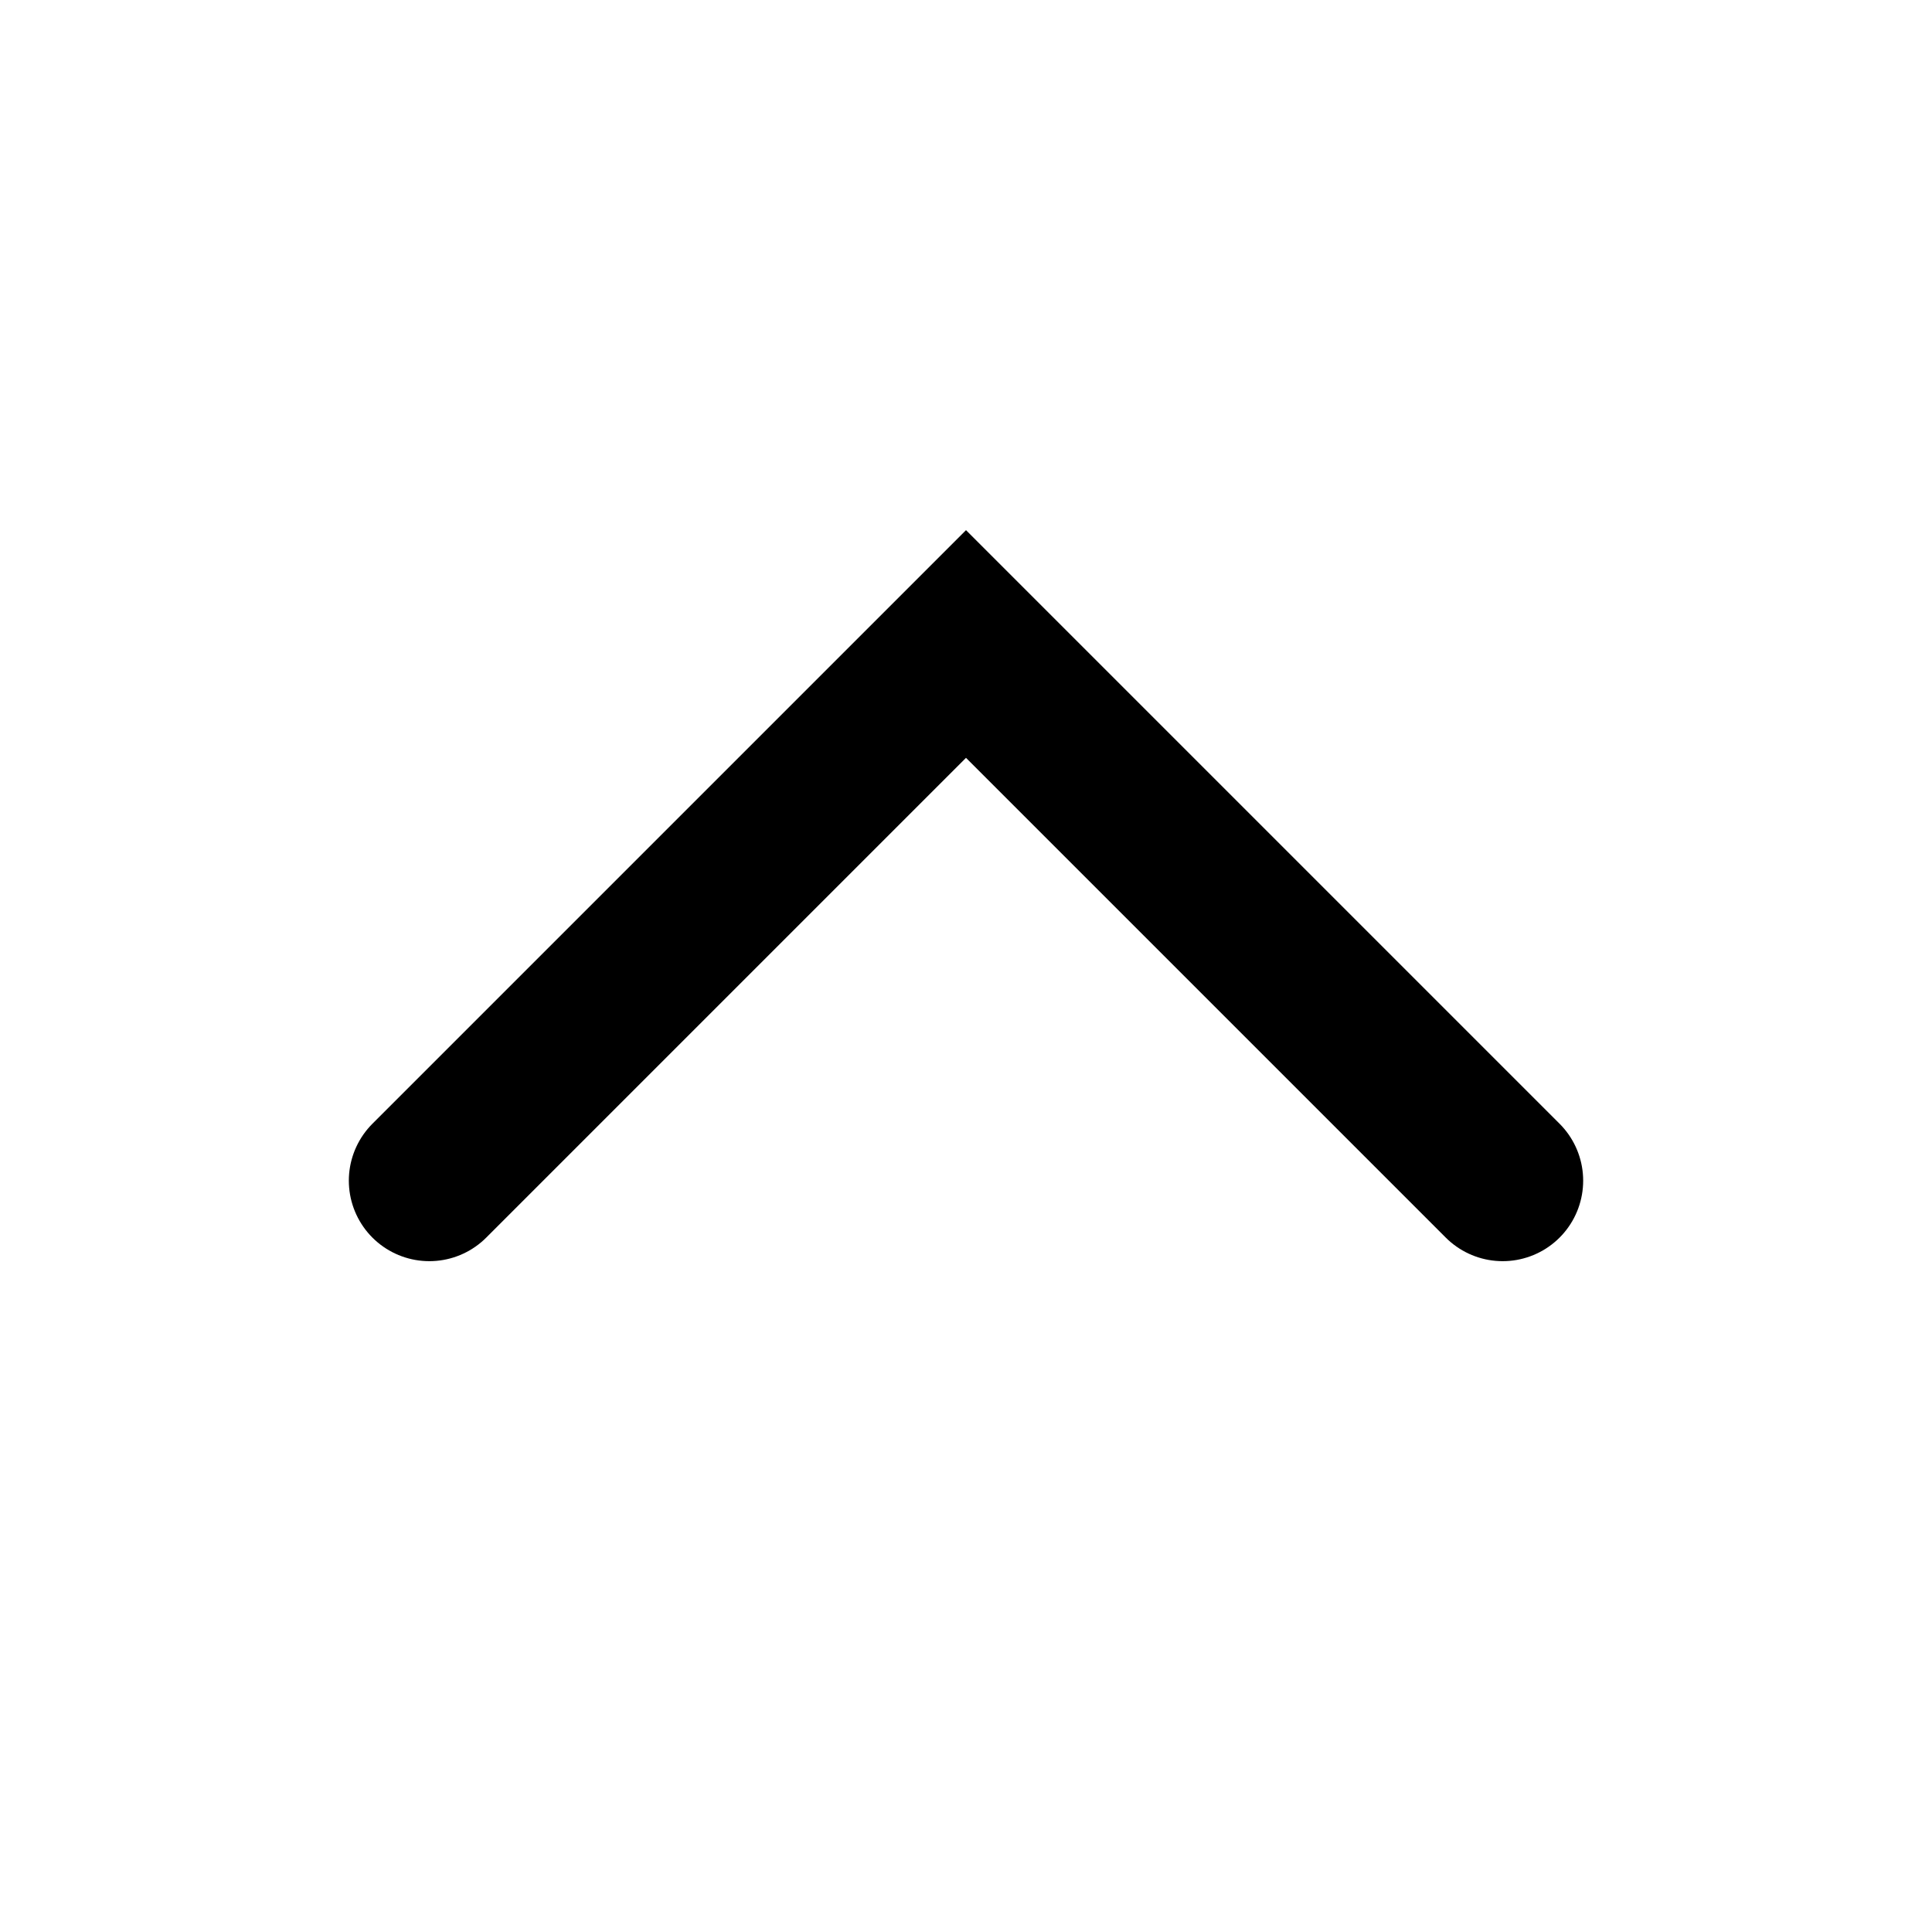
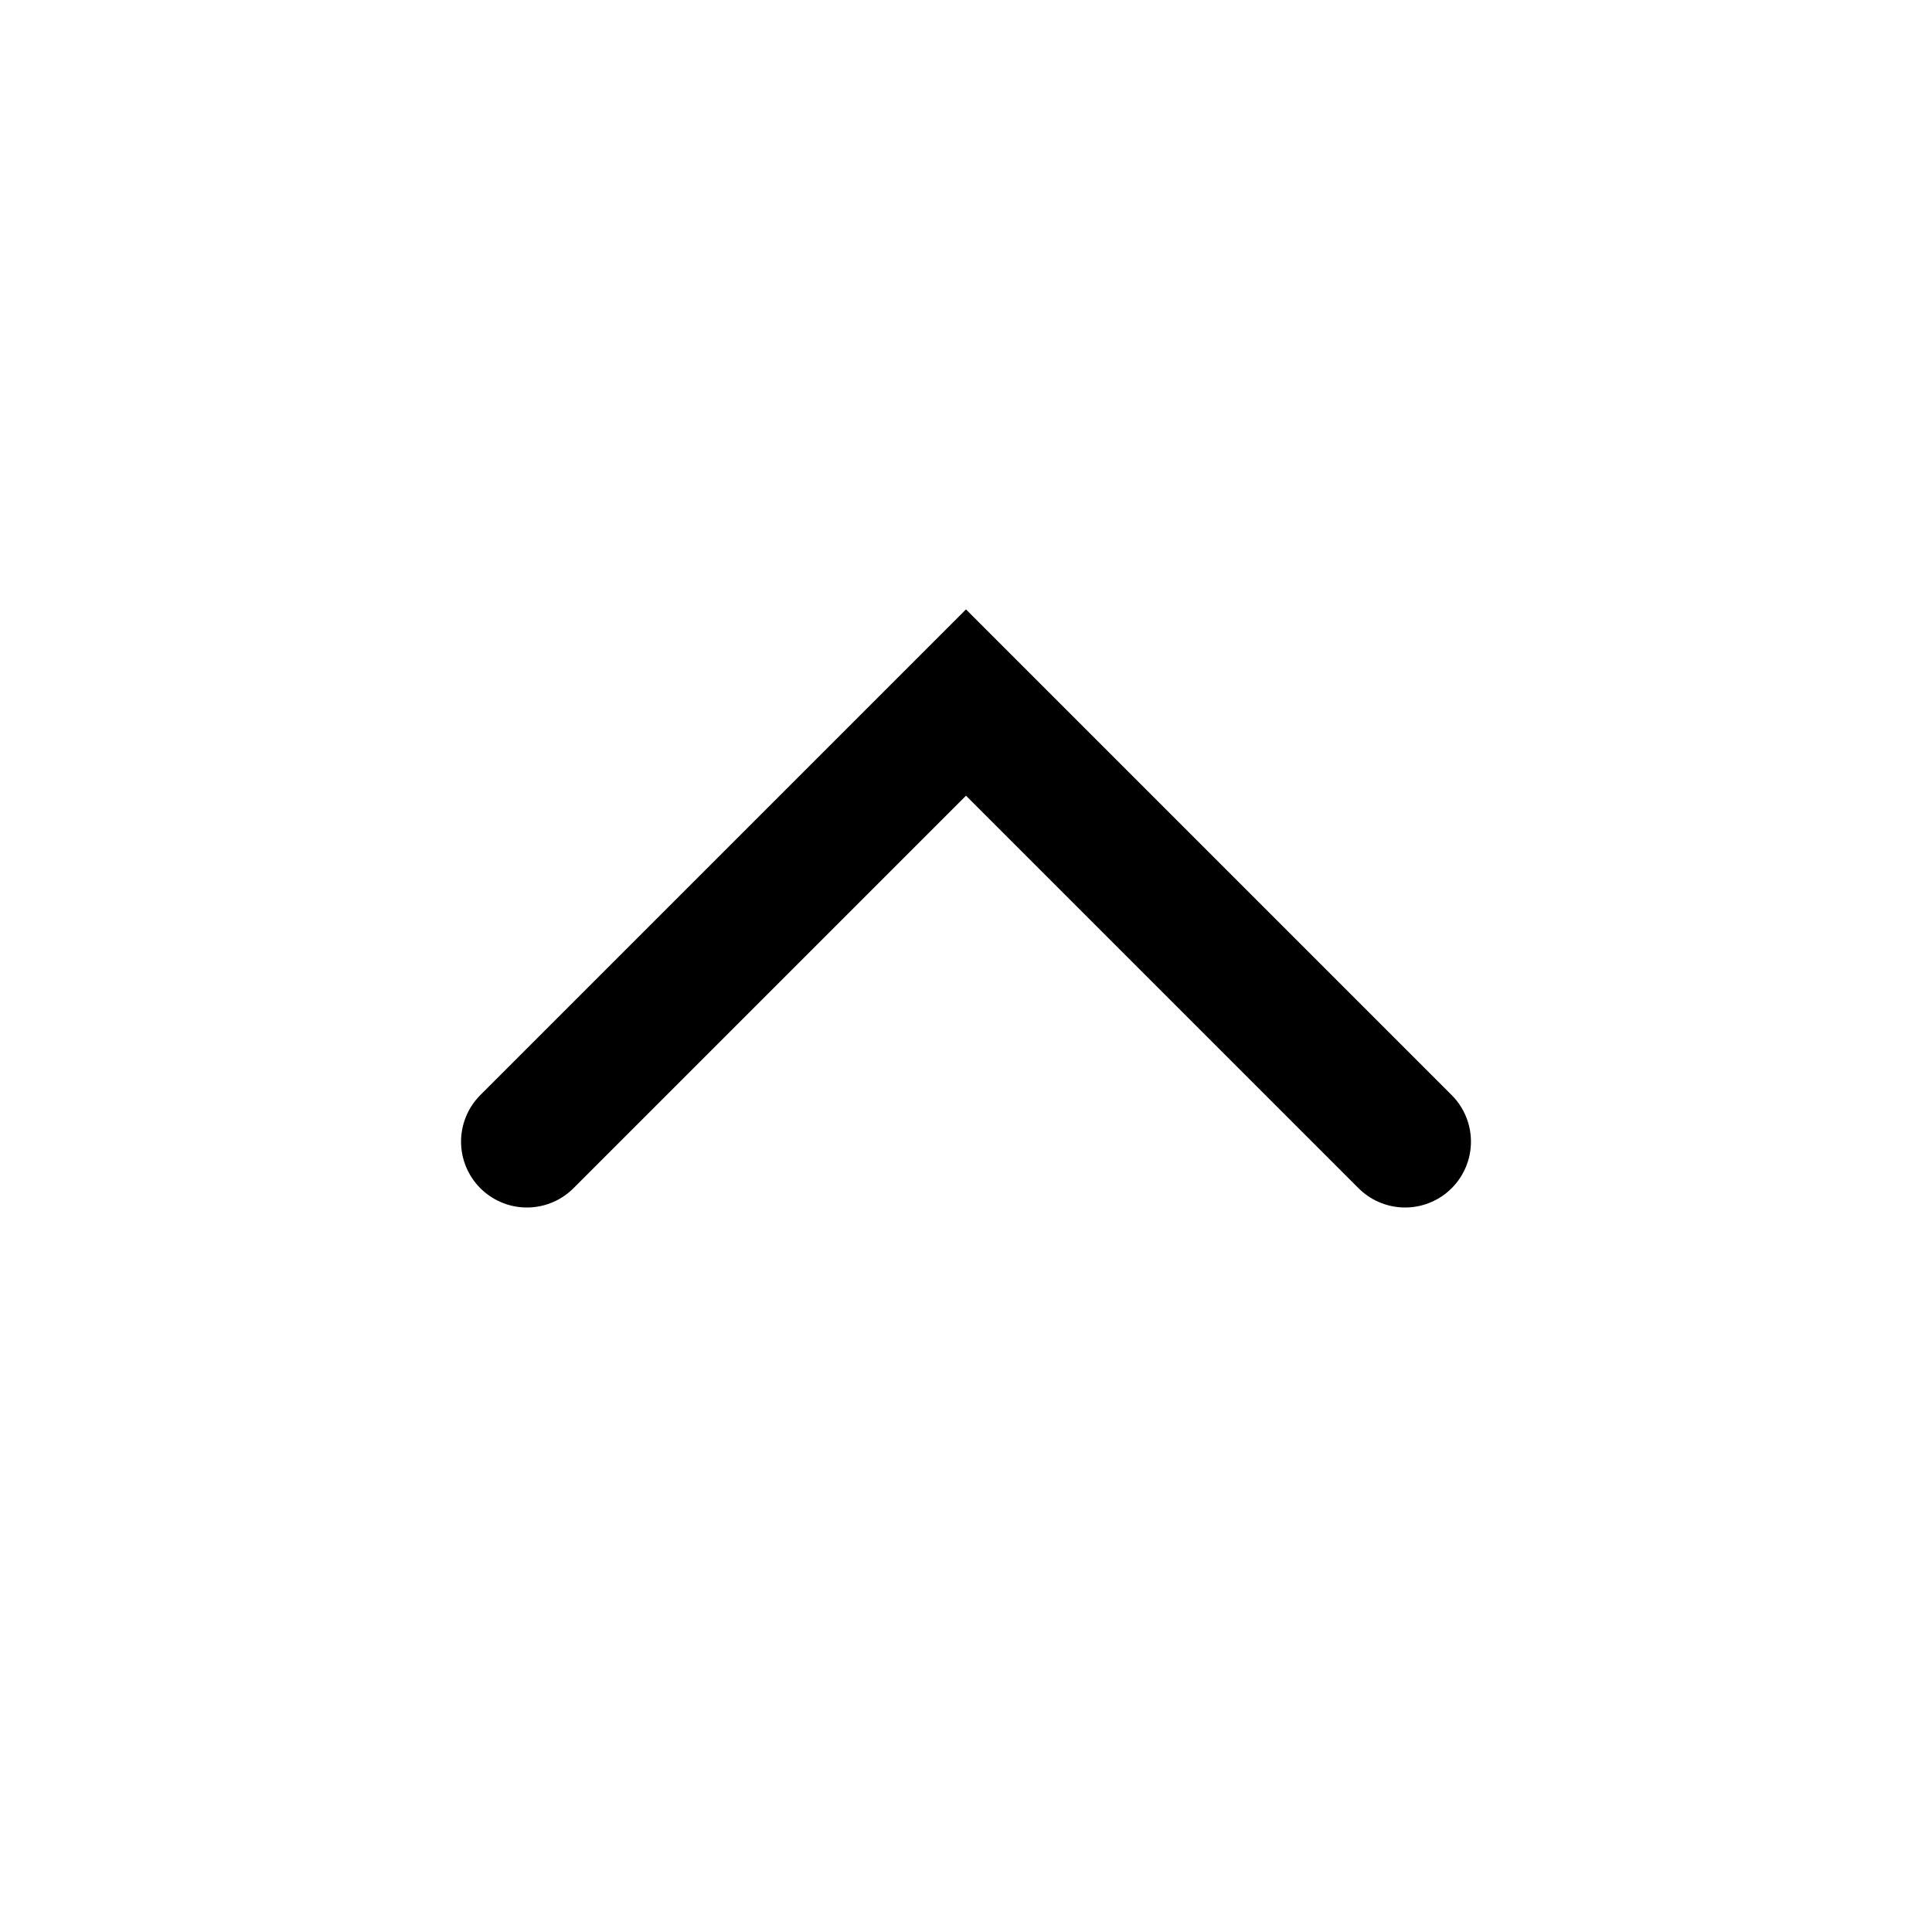
- <svg xmlns="http://www.w3.org/2000/svg" width="18" height="18" viewBox="0 0 18 18" fill="none">
-   <path d="M14 11L9 6L4 11" stroke="black" stroke-width="1.5" stroke-linecap="round" />
+ <svg xmlns="http://www.w3.org/2000/svg" width="22" height="22" viewBox="0 0 22 22" fill="none">
+   <path d="M16 13L11 8L6 13" stroke="black" stroke-width="1.5" stroke-linecap="round" />
</svg>
